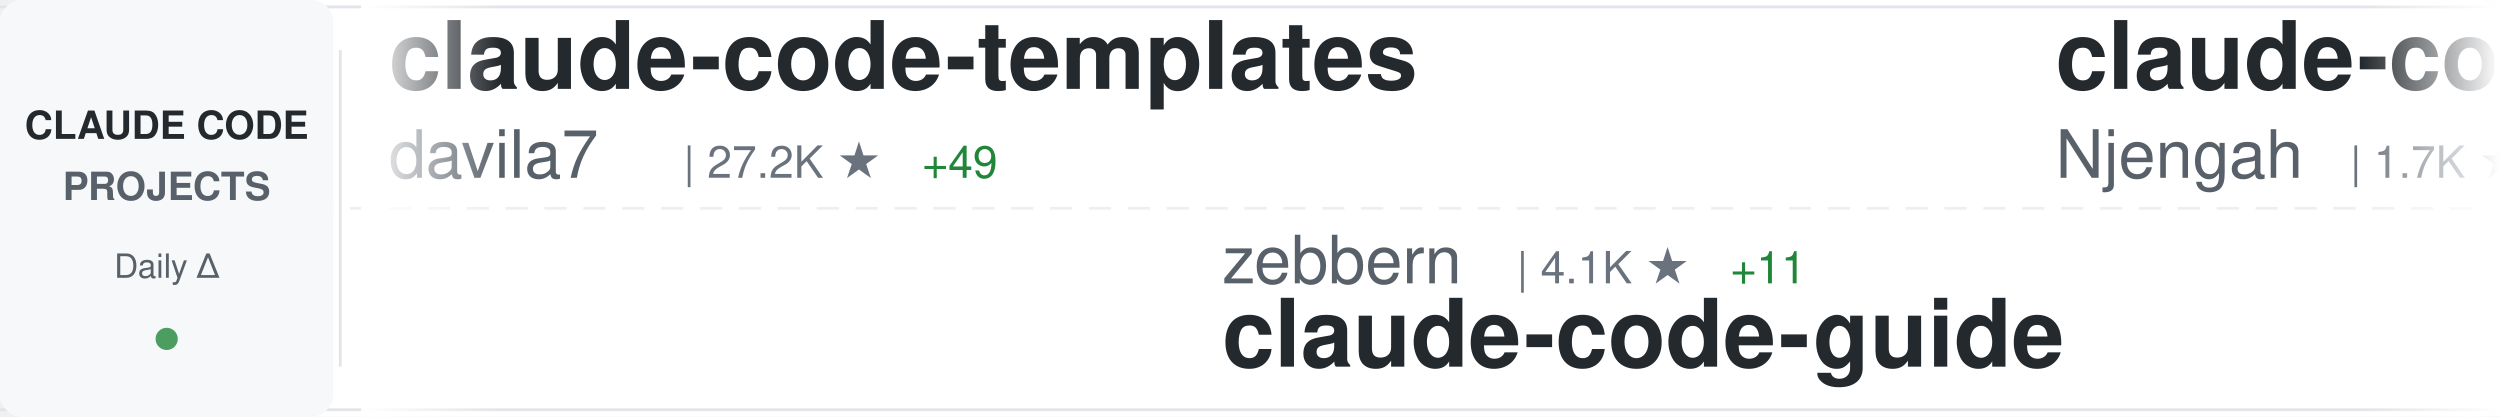
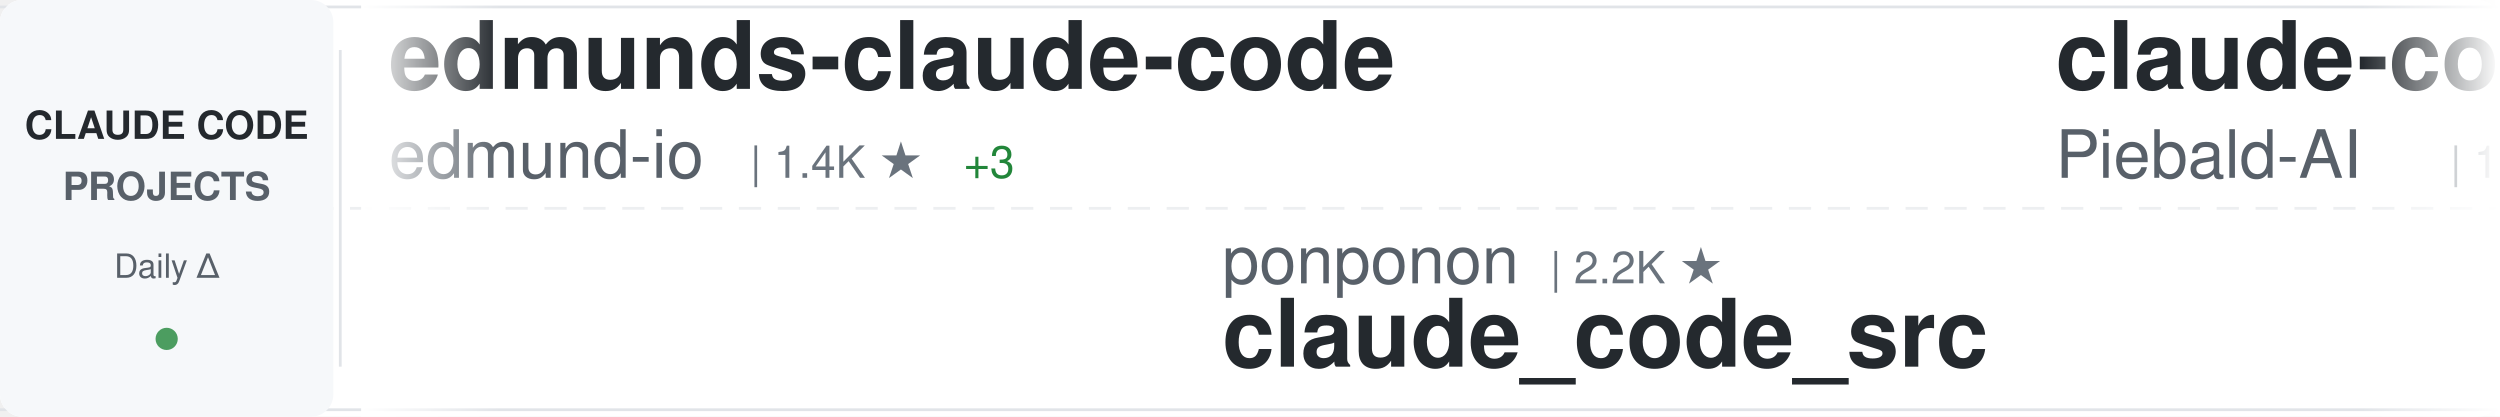
<svg xmlns="http://www.w3.org/2000/svg" width="900" height="150">
  <defs>
    <linearGradient id="awesomeLeftFade" x1="0%" y1="0%" x2="100%" y2="0%">
      <stop offset="0%" style="stop-color:#ffffff;stop-opacity:1" />
      <stop offset="100%" style="stop-color:#ffffff;stop-opacity:0" />
    </linearGradient>
    <linearGradient id="awesomeRightFade" x1="0%" y1="0%" x2="100%" y2="0%">
      <stop offset="0%" style="stop-color:#ffffff;stop-opacity:0" />
      <stop offset="100%" style="stop-color:#ffffff;stop-opacity:1" />
    </linearGradient>
  </defs>
  <rect width="900" height="150" fill="#ffffff" rx="8" />
  <rect x="0" y="2" width="900" height="1" fill="#e1e4e8" />
  <rect x="0" y="147" width="900" height="1" fill="#e1e4e8" />
  <line x1="0" y1="75" x2="900" y2="75" stroke="#e1e4e8" stroke-width="1" stroke-dasharray="8 6" opacity="0.6" />
  <rect x="0" y="0" width="120" height="150" fill="#f6f8fa" rx="8" />
  <text x="60" y="50" font-family="-apple-system, BlinkMacSystemFont, 'Segoe UI', Helvetica, Arial, sans-serif" font-size="14" font-weight="600" fill="#24292e" text-anchor="middle">CLAUDE CODE</text>
  <text x="60" y="72" font-family="-apple-system, BlinkMacSystemFont, 'Segoe UI', Helvetica, Arial, sans-serif" font-size="14" font-weight="600" fill="#586069" text-anchor="middle">PROJECTS</text>
  <text x="60" y="100" font-family="-apple-system, BlinkMacSystemFont, 'Segoe UI', Helvetica, Arial, sans-serif" font-size="12" font-weight="500" fill="#586069" text-anchor="middle">Daily Δ</text>
  <circle cx="60" cy="122" r="4" fill="#22863a" opacity="0.8" />
  <rect x="122" y="18" width="1" height="114" fill="#e1e4e8" />
  <clipPath id="awesomeTickerClip">
    <rect x="130" y="0" width="770" height="150" />
  </clipPath>
  <g clip-path="url(#awesomeTickerClip)">
    <g id="awesomeTickerItems">
      <animateTransform attributeName="transform" attributeType="XML" type="translate" from="0 0" to="-3000 0" dur="54s" repeatCount="indefinite" />
      <g transform="translate(0, 0)">
-         <text x="140" y="32" font-family="-apple-system, BlinkMacSystemFont, 'Segoe UI', Helvetica, Arial, sans-serif" font-size="34" font-weight="600" fill="#24292e">claude-code-templates</text>
-         <text x="140" y="64" font-family="-apple-system, BlinkMacSystemFont, 'Segoe UI', Helvetica, Arial, sans-serif" font-size="24" font-weight="400" fill="#586069">davila7</text>
-         <text x="246" y="64" font-family="-apple-system, BlinkMacSystemFont, 'Segoe UI', Helvetica, Arial, sans-serif" font-size="16" font-weight="500" fill="#6a737d">| 27.2K ★</text>
-         <text x="332" y="64" font-family="-apple-system, BlinkMacSystemFont, 'Segoe UI', Helvetica, Arial, sans-serif" font-size="16" font-weight="500" fill="#22863a"> +49</text>
+         <text x="140" y="32" font-family="-apple-system, BlinkMacSystemFont, 'Segoe UI', Helvetica, Arial, sans-serif" font-size="34" font-weight="600" fill="#24292e">edmunds-claude-code</text>
+         <text x="140" y="64" font-family="-apple-system, BlinkMacSystemFont, 'Segoe UI', Helvetica, Arial, sans-serif" font-size="24" font-weight="400" fill="#586069">edmund-io</text>
+         <text x="270" y="64" font-family="-apple-system, BlinkMacSystemFont, 'Segoe UI', Helvetica, Arial, sans-serif" font-size="16" font-weight="500" fill="#6a737d">| 1.4K ★</text>
+         <text x="347" y="64" font-family="-apple-system, BlinkMacSystemFont, 'Segoe UI', Helvetica, Arial, sans-serif" font-size="16" font-weight="500" fill="#22863a"> +3</text>
      </g>
      <g transform="translate(300, 0)">
-         <text x="140" y="102" font-family="-apple-system, BlinkMacSystemFont, 'Segoe UI', Helvetica, Arial, sans-serif" font-size="24" font-weight="400" fill="#586069">zebbern</text>
-         <text x="246" y="102" font-family="-apple-system, BlinkMacSystemFont, 'Segoe UI', Helvetica, Arial, sans-serif" font-size="16" font-weight="500" fill="#6a737d">| 4.1K ★</text>
-         <text x="323" y="102" font-family="-apple-system, BlinkMacSystemFont, 'Segoe UI', Helvetica, Arial, sans-serif" font-size="16" font-weight="500" fill="#22863a"> +11</text>
-         <text x="140" y="132" font-family="-apple-system, BlinkMacSystemFont, 'Segoe UI', Helvetica, Arial, sans-serif" font-size="34" font-weight="600" fill="#24292e">claude-code-guide</text>
+         <text x="140" y="102" font-family="-apple-system, BlinkMacSystemFont, 'Segoe UI', Helvetica, Arial, sans-serif" font-size="24" font-weight="400" fill="#586069">ponponon</text>
+         <text x="258" y="102" font-family="-apple-system, BlinkMacSystemFont, 'Segoe UI', Helvetica, Arial, sans-serif" font-size="16" font-weight="500" fill="#6a737d">| 2.2K ★</text>
+         <text x="140" y="132" font-family="-apple-system, BlinkMacSystemFont, 'Segoe UI', Helvetica, Arial, sans-serif" font-size="34" font-weight="600" fill="#24292e">claude_code_src</text>
      </g>
      <g transform="translate(600, 0)">
-         <text x="140" y="32" font-family="-apple-system, BlinkMacSystemFont, 'Segoe UI', Helvetica, Arial, sans-serif" font-size="34" font-weight="600" fill="#24292e">claude-code-cheat-sheet</text>
-         <text x="140" y="64" font-family="-apple-system, BlinkMacSystemFont, 'Segoe UI', Helvetica, Arial, sans-serif" font-size="24" font-weight="400" fill="#586069">Njengah</text>
-         <text x="246" y="64" font-family="-apple-system, BlinkMacSystemFont, 'Segoe UI', Helvetica, Arial, sans-serif" font-size="16" font-weight="500" fill="#6a737d">| 1.7K ★</text>
-         <text x="323" y="64" font-family="-apple-system, BlinkMacSystemFont, 'Segoe UI', Helvetica, Arial, sans-serif" font-size="16" font-weight="500" fill="#22863a"> +3</text>
+         <text x="140" y="32" font-family="-apple-system, BlinkMacSystemFont, 'Segoe UI', Helvetica, Arial, sans-serif" font-size="34" font-weight="600" fill="#24292e">claude-code-system-promp...</text>
+         <text x="140" y="64" font-family="-apple-system, BlinkMacSystemFont, 'Segoe UI', Helvetica, Arial, sans-serif" font-size="24" font-weight="400" fill="#586069">Piebald-AI</text>
+         <text x="282" y="64" font-family="-apple-system, BlinkMacSystemFont, 'Segoe UI', Helvetica, Arial, sans-serif" font-size="16" font-weight="500" fill="#6a737d">| 10.1K ★</text>
+         <text x="368" y="64" font-family="-apple-system, BlinkMacSystemFont, 'Segoe UI', Helvetica, Arial, sans-serif" font-size="16" font-weight="500" fill="#22863a"> +29</text>
      </g>
      <g transform="translate(900, 0)">
-         <text x="140" y="102" font-family="-apple-system, BlinkMacSystemFont, 'Segoe UI', Helvetica, Arial, sans-serif" font-size="24" font-weight="400" fill="#586069">https-deeplearning-ai</text>
-         <text x="414" y="102" font-family="-apple-system, BlinkMacSystemFont, 'Segoe UI', Helvetica, Arial, sans-serif" font-size="16" font-weight="500" fill="#6a737d">| 509 ★</text>
-         <text x="482" y="102" font-family="-apple-system, BlinkMacSystemFont, 'Segoe UI', Helvetica, Arial, sans-serif" font-size="16" font-weight="500" fill="#22863a"> +1</text>
-         <text x="140" y="132" font-family="-apple-system, BlinkMacSystemFont, 'Segoe UI', Helvetica, Arial, sans-serif" font-size="34" font-weight="600" fill="#24292e">sc-claude-code-files</text>
+         <text x="140" y="102" font-family="-apple-system, BlinkMacSystemFont, 'Segoe UI', Helvetica, Arial, sans-serif" font-size="24" font-weight="400" fill="#586069">ChrisWiles</text>
+         <text x="282" y="102" font-family="-apple-system, BlinkMacSystemFont, 'Segoe UI', Helvetica, Arial, sans-serif" font-size="16" font-weight="500" fill="#6a737d">| 5.9K ★</text>
+         <text x="359" y="102" font-family="-apple-system, BlinkMacSystemFont, 'Segoe UI', Helvetica, Arial, sans-serif" font-size="16" font-weight="500" fill="#22863a"> +1</text>
+         <text x="140" y="132" font-family="-apple-system, BlinkMacSystemFont, 'Segoe UI', Helvetica, Arial, sans-serif" font-size="34" font-weight="600" fill="#24292e">claude-code-showcase</text>
      </g>
      <g transform="translate(1200, 0)">
-         <text x="140" y="32" font-family="-apple-system, BlinkMacSystemFont, 'Segoe UI', Helvetica, Arial, sans-serif" font-size="34" font-weight="600" fill="#24292e">claude-code-ultimate-gui...</text>
-         <text x="140" y="64" font-family="-apple-system, BlinkMacSystemFont, 'Segoe UI', Helvetica, Arial, sans-serif" font-size="24" font-weight="400" fill="#586069">FlorianBruniaux</text>
-         <text x="342" y="64" font-family="-apple-system, BlinkMacSystemFont, 'Segoe UI', Helvetica, Arial, sans-serif" font-size="16" font-weight="500" fill="#6a737d">| 4.3K ★</text>
-         <text x="419" y="64" font-family="-apple-system, BlinkMacSystemFont, 'Segoe UI', Helvetica, Arial, sans-serif" font-size="16" font-weight="500" fill="#22863a"> +20</text>
+         <text x="140" y="32" font-family="-apple-system, BlinkMacSystemFont, 'Segoe UI', Helvetica, Arial, sans-serif" font-size="34" font-weight="600" fill="#24292e">Claude-Code-Source-Study</text>
+         <text x="140" y="64" font-family="-apple-system, BlinkMacSystemFont, 'Segoe UI', Helvetica, Arial, sans-serif" font-size="24" font-weight="400" fill="#586069">luyao618</text>
+         <text x="258" y="64" font-family="-apple-system, BlinkMacSystemFont, 'Segoe UI', Helvetica, Arial, sans-serif" font-size="16" font-weight="500" fill="#6a737d">| 1.3K ★</text>
+         <text x="335" y="64" font-family="-apple-system, BlinkMacSystemFont, 'Segoe UI', Helvetica, Arial, sans-serif" font-size="16" font-weight="500" fill="#22863a"> +10</text>
      </g>
      <g transform="translate(1500, 0)">
-         <text x="140" y="102" font-family="-apple-system, BlinkMacSystemFont, 'Segoe UI', Helvetica, Arial, sans-serif" font-size="24" font-weight="400" fill="#586069">centminmod</text>
-         <text x="282" y="102" font-family="-apple-system, BlinkMacSystemFont, 'Segoe UI', Helvetica, Arial, sans-serif" font-size="16" font-weight="500" fill="#6a737d">| 2.3K ★</text>
-         <text x="359" y="102" font-family="-apple-system, BlinkMacSystemFont, 'Segoe UI', Helvetica, Arial, sans-serif" font-size="16" font-weight="500" fill="#22863a"> +4</text>
-         <text x="140" y="132" font-family="-apple-system, BlinkMacSystemFont, 'Segoe UI', Helvetica, Arial, sans-serif" font-size="34" font-weight="600" fill="#24292e">my-claude-code-setup</text>
+         <text x="140" y="102" font-family="-apple-system, BlinkMacSystemFont, 'Segoe UI', Helvetica, Arial, sans-serif" font-size="24" font-weight="400" fill="#586069">darcyegb</text>
+         <text x="258" y="102" font-family="-apple-system, BlinkMacSystemFont, 'Segoe UI', Helvetica, Arial, sans-serif" font-size="16" font-weight="500" fill="#6a737d">| 691 ★</text>
+         <text x="326" y="102" font-family="-apple-system, BlinkMacSystemFont, 'Segoe UI', Helvetica, Arial, sans-serif" font-size="16" font-weight="500" fill="#22863a"> +3</text>
+         <text x="140" y="132" font-family="-apple-system, BlinkMacSystemFont, 'Segoe UI', Helvetica, Arial, sans-serif" font-size="34" font-weight="600" fill="#24292e">ClaudeCodeAgents</text>
      </g>
      <g transform="translate(1800, 0)">
-         <text x="140" y="32" font-family="-apple-system, BlinkMacSystemFont, 'Segoe UI', Helvetica, Arial, sans-serif" font-size="34" font-weight="600" fill="#24292e">claude-code-showcase</text>
-         <text x="140" y="64" font-family="-apple-system, BlinkMacSystemFont, 'Segoe UI', Helvetica, Arial, sans-serif" font-size="24" font-weight="400" fill="#586069">ChrisWiles</text>
-         <text x="282" y="64" font-family="-apple-system, BlinkMacSystemFont, 'Segoe UI', Helvetica, Arial, sans-serif" font-size="16" font-weight="500" fill="#6a737d">| 5.9K ★</text>
+         <text x="140" y="32" font-family="-apple-system, BlinkMacSystemFont, 'Segoe UI', Helvetica, Arial, sans-serif" font-size="34" font-weight="600" fill="#24292e">claude-code-sourcemap</text>
+         <text x="140" y="64" font-family="-apple-system, BlinkMacSystemFont, 'Segoe UI', Helvetica, Arial, sans-serif" font-size="24" font-weight="400" fill="#586069">Hyper66666</text>
+         <text x="282" y="64" font-family="-apple-system, BlinkMacSystemFont, 'Segoe UI', Helvetica, Arial, sans-serif" font-size="16" font-weight="500" fill="#6a737d">| 213 ★</text>
      </g>
      <g transform="translate(2100, 0)">
-         <text x="140" y="102" font-family="-apple-system, BlinkMacSystemFont, 'Segoe UI', Helvetica, Arial, sans-serif" font-size="24" font-weight="400" fill="#586069">Donchitos</text>
-         <text x="270" y="102" font-family="-apple-system, BlinkMacSystemFont, 'Segoe UI', Helvetica, Arial, sans-serif" font-size="16" font-weight="500" fill="#6a737d">| 18.2K ★</text>
-         <text x="356" y="102" font-family="-apple-system, BlinkMacSystemFont, 'Segoe UI', Helvetica, Arial, sans-serif" font-size="16" font-weight="500" fill="#22863a"> +245</text>
-         <text x="140" y="132" font-family="-apple-system, BlinkMacSystemFont, 'Segoe UI', Helvetica, Arial, sans-serif" font-size="34" font-weight="600" fill="#24292e">Claude-Code-Game-Studios</text>
+         <text x="140" y="102" font-family="-apple-system, BlinkMacSystemFont, 'Segoe UI', Helvetica, Arial, sans-serif" font-size="24" font-weight="400" fill="#586069">disler</text>
+         <text x="234" y="102" font-family="-apple-system, BlinkMacSystemFont, 'Segoe UI', Helvetica, Arial, sans-serif" font-size="16" font-weight="500" fill="#6a737d">| 3.7K ★</text>
+         <text x="311" y="102" font-family="-apple-system, BlinkMacSystemFont, 'Segoe UI', Helvetica, Arial, sans-serif" font-size="16" font-weight="500" fill="#22863a"> +6</text>
+         <text x="140" y="132" font-family="-apple-system, BlinkMacSystemFont, 'Segoe UI', Helvetica, Arial, sans-serif" font-size="34" font-weight="600" fill="#24292e">claude-code-hooks-master...</text>
      </g>
      <g transform="translate(2400, 0)">
-         <text x="140" y="32" font-family="-apple-system, BlinkMacSystemFont, 'Segoe UI', Helvetica, Arial, sans-serif" font-size="34" font-weight="600" fill="#24292e">claude-code-webui</text>
-         <text x="140" y="64" font-family="-apple-system, BlinkMacSystemFont, 'Segoe UI', Helvetica, Arial, sans-serif" font-size="24" font-weight="400" fill="#586069">sugyan</text>
-         <text x="234" y="64" font-family="-apple-system, BlinkMacSystemFont, 'Segoe UI', Helvetica, Arial, sans-serif" font-size="16" font-weight="500" fill="#6a737d">| 1.1K ★</text>
-         <text x="311" y="64" font-family="-apple-system, BlinkMacSystemFont, 'Segoe UI', Helvetica, Arial, sans-serif" font-size="16" font-weight="500" fill="#22863a"> +3</text>
+         <text x="140" y="32" font-family="-apple-system, BlinkMacSystemFont, 'Segoe UI', Helvetica, Arial, sans-serif" font-size="34" font-weight="600" fill="#24292e">claude-code-security-rev...</text>
+         <text x="140" y="64" font-family="-apple-system, BlinkMacSystemFont, 'Segoe UI', Helvetica, Arial, sans-serif" font-size="24" font-weight="400" fill="#586069">anthropics</text>
+         <text x="282" y="64" font-family="-apple-system, BlinkMacSystemFont, 'Segoe UI', Helvetica, Arial, sans-serif" font-size="16" font-weight="500" fill="#6a737d">| 4.6K ★</text>
+         <text x="359" y="64" font-family="-apple-system, BlinkMacSystemFont, 'Segoe UI', Helvetica, Arial, sans-serif" font-size="16" font-weight="500" fill="#22863a"> +9</text>
      </g>
      <g transform="translate(2700, 0)">
-         <text x="140" y="102" font-family="-apple-system, BlinkMacSystemFont, 'Segoe UI', Helvetica, Arial, sans-serif" font-size="24" font-weight="400" fill="#586069">anthropics</text>
-         <text x="282" y="102" font-family="-apple-system, BlinkMacSystemFont, 'Segoe UI', Helvetica, Arial, sans-serif" font-size="16" font-weight="500" fill="#6a737d">| 19.1K ★</text>
-         <text x="368" y="102" font-family="-apple-system, BlinkMacSystemFont, 'Segoe UI', Helvetica, Arial, sans-serif" font-size="16" font-weight="500" fill="#22863a"> +85</text>
-         <text x="140" y="132" font-family="-apple-system, BlinkMacSystemFont, 'Segoe UI', Helvetica, Arial, sans-serif" font-size="34" font-weight="600" fill="#24292e">claude-plugins-official</text>
+         <text x="140" y="102" font-family="-apple-system, BlinkMacSystemFont, 'Segoe UI', Helvetica, Arial, sans-serif" font-size="24" font-weight="400" fill="#586069">Pimzino</text>
+         <text x="246" y="102" font-family="-apple-system, BlinkMacSystemFont, 'Segoe UI', Helvetica, Arial, sans-serif" font-size="16" font-weight="500" fill="#6a737d">| 3.7K ★</text>
+         <text x="323" y="102" font-family="-apple-system, BlinkMacSystemFont, 'Segoe UI', Helvetica, Arial, sans-serif" font-size="16" font-weight="500" fill="#22863a"> +3</text>
+         <text x="140" y="132" font-family="-apple-system, BlinkMacSystemFont, 'Segoe UI', Helvetica, Arial, sans-serif" font-size="34" font-weight="600" fill="#24292e">claude-code-spec-workflo...</text>
      </g>
      <g transform="translate(3000, 0)">
-         <text x="140" y="32" font-family="-apple-system, BlinkMacSystemFont, 'Segoe UI', Helvetica, Arial, sans-serif" font-size="34" font-weight="600" fill="#24292e">claude-code-templates</text>
-         <text x="140" y="64" font-family="-apple-system, BlinkMacSystemFont, 'Segoe UI', Helvetica, Arial, sans-serif" font-size="24" font-weight="400" fill="#586069">davila7</text>
-         <text x="246" y="64" font-family="-apple-system, BlinkMacSystemFont, 'Segoe UI', Helvetica, Arial, sans-serif" font-size="16" font-weight="500" fill="#6a737d">| 27.2K ★</text>
-         <text x="332" y="64" font-family="-apple-system, BlinkMacSystemFont, 'Segoe UI', Helvetica, Arial, sans-serif" font-size="16" font-weight="500" fill="#22863a"> +49</text>
+         <text x="140" y="32" font-family="-apple-system, BlinkMacSystemFont, 'Segoe UI', Helvetica, Arial, sans-serif" font-size="34" font-weight="600" fill="#24292e">edmunds-claude-code</text>
+         <text x="140" y="64" font-family="-apple-system, BlinkMacSystemFont, 'Segoe UI', Helvetica, Arial, sans-serif" font-size="24" font-weight="400" fill="#586069">edmund-io</text>
+         <text x="270" y="64" font-family="-apple-system, BlinkMacSystemFont, 'Segoe UI', Helvetica, Arial, sans-serif" font-size="16" font-weight="500" fill="#6a737d">| 1.4K ★</text>
+         <text x="347" y="64" font-family="-apple-system, BlinkMacSystemFont, 'Segoe UI', Helvetica, Arial, sans-serif" font-size="16" font-weight="500" fill="#22863a"> +3</text>
      </g>
      <g transform="translate(3300, 0)">
-         <text x="140" y="102" font-family="-apple-system, BlinkMacSystemFont, 'Segoe UI', Helvetica, Arial, sans-serif" font-size="24" font-weight="400" fill="#586069">zebbern</text>
-         <text x="246" y="102" font-family="-apple-system, BlinkMacSystemFont, 'Segoe UI', Helvetica, Arial, sans-serif" font-size="16" font-weight="500" fill="#6a737d">| 4.1K ★</text>
-         <text x="323" y="102" font-family="-apple-system, BlinkMacSystemFont, 'Segoe UI', Helvetica, Arial, sans-serif" font-size="16" font-weight="500" fill="#22863a"> +11</text>
-         <text x="140" y="132" font-family="-apple-system, BlinkMacSystemFont, 'Segoe UI', Helvetica, Arial, sans-serif" font-size="34" font-weight="600" fill="#24292e">claude-code-guide</text>
+         <text x="140" y="102" font-family="-apple-system, BlinkMacSystemFont, 'Segoe UI', Helvetica, Arial, sans-serif" font-size="24" font-weight="400" fill="#586069">ponponon</text>
+         <text x="258" y="102" font-family="-apple-system, BlinkMacSystemFont, 'Segoe UI', Helvetica, Arial, sans-serif" font-size="16" font-weight="500" fill="#6a737d">| 2.2K ★</text>
+         <text x="140" y="132" font-family="-apple-system, BlinkMacSystemFont, 'Segoe UI', Helvetica, Arial, sans-serif" font-size="34" font-weight="600" fill="#24292e">claude_code_src</text>
      </g>
      <g transform="translate(3600, 0)">
-         <text x="140" y="32" font-family="-apple-system, BlinkMacSystemFont, 'Segoe UI', Helvetica, Arial, sans-serif" font-size="34" font-weight="600" fill="#24292e">claude-code-cheat-sheet</text>
-         <text x="140" y="64" font-family="-apple-system, BlinkMacSystemFont, 'Segoe UI', Helvetica, Arial, sans-serif" font-size="24" font-weight="400" fill="#586069">Njengah</text>
-         <text x="246" y="64" font-family="-apple-system, BlinkMacSystemFont, 'Segoe UI', Helvetica, Arial, sans-serif" font-size="16" font-weight="500" fill="#6a737d">| 1.7K ★</text>
-         <text x="323" y="64" font-family="-apple-system, BlinkMacSystemFont, 'Segoe UI', Helvetica, Arial, sans-serif" font-size="16" font-weight="500" fill="#22863a"> +3</text>
+         <text x="140" y="32" font-family="-apple-system, BlinkMacSystemFont, 'Segoe UI', Helvetica, Arial, sans-serif" font-size="34" font-weight="600" fill="#24292e">claude-code-system-promp...</text>
+         <text x="140" y="64" font-family="-apple-system, BlinkMacSystemFont, 'Segoe UI', Helvetica, Arial, sans-serif" font-size="24" font-weight="400" fill="#586069">Piebald-AI</text>
+         <text x="282" y="64" font-family="-apple-system, BlinkMacSystemFont, 'Segoe UI', Helvetica, Arial, sans-serif" font-size="16" font-weight="500" fill="#6a737d">| 10.1K ★</text>
+         <text x="368" y="64" font-family="-apple-system, BlinkMacSystemFont, 'Segoe UI', Helvetica, Arial, sans-serif" font-size="16" font-weight="500" fill="#22863a"> +29</text>
      </g>
      <g transform="translate(3900, 0)">
-         <text x="140" y="102" font-family="-apple-system, BlinkMacSystemFont, 'Segoe UI', Helvetica, Arial, sans-serif" font-size="24" font-weight="400" fill="#586069">https-deeplearning-ai</text>
-         <text x="414" y="102" font-family="-apple-system, BlinkMacSystemFont, 'Segoe UI', Helvetica, Arial, sans-serif" font-size="16" font-weight="500" fill="#6a737d">| 509 ★</text>
-         <text x="482" y="102" font-family="-apple-system, BlinkMacSystemFont, 'Segoe UI', Helvetica, Arial, sans-serif" font-size="16" font-weight="500" fill="#22863a"> +1</text>
-         <text x="140" y="132" font-family="-apple-system, BlinkMacSystemFont, 'Segoe UI', Helvetica, Arial, sans-serif" font-size="34" font-weight="600" fill="#24292e">sc-claude-code-files</text>
+         <text x="140" y="102" font-family="-apple-system, BlinkMacSystemFont, 'Segoe UI', Helvetica, Arial, sans-serif" font-size="24" font-weight="400" fill="#586069">ChrisWiles</text>
+         <text x="282" y="102" font-family="-apple-system, BlinkMacSystemFont, 'Segoe UI', Helvetica, Arial, sans-serif" font-size="16" font-weight="500" fill="#6a737d">| 5.9K ★</text>
+         <text x="359" y="102" font-family="-apple-system, BlinkMacSystemFont, 'Segoe UI', Helvetica, Arial, sans-serif" font-size="16" font-weight="500" fill="#22863a"> +1</text>
+         <text x="140" y="132" font-family="-apple-system, BlinkMacSystemFont, 'Segoe UI', Helvetica, Arial, sans-serif" font-size="34" font-weight="600" fill="#24292e">claude-code-showcase</text>
      </g>
    </g>
  </g>
  <rect x="130" y="0" width="50" height="150" fill="url(#awesomeLeftFade)" />
  <rect x="850" y="0" width="50" height="150" fill="url(#awesomeRightFade)" />
</svg>
